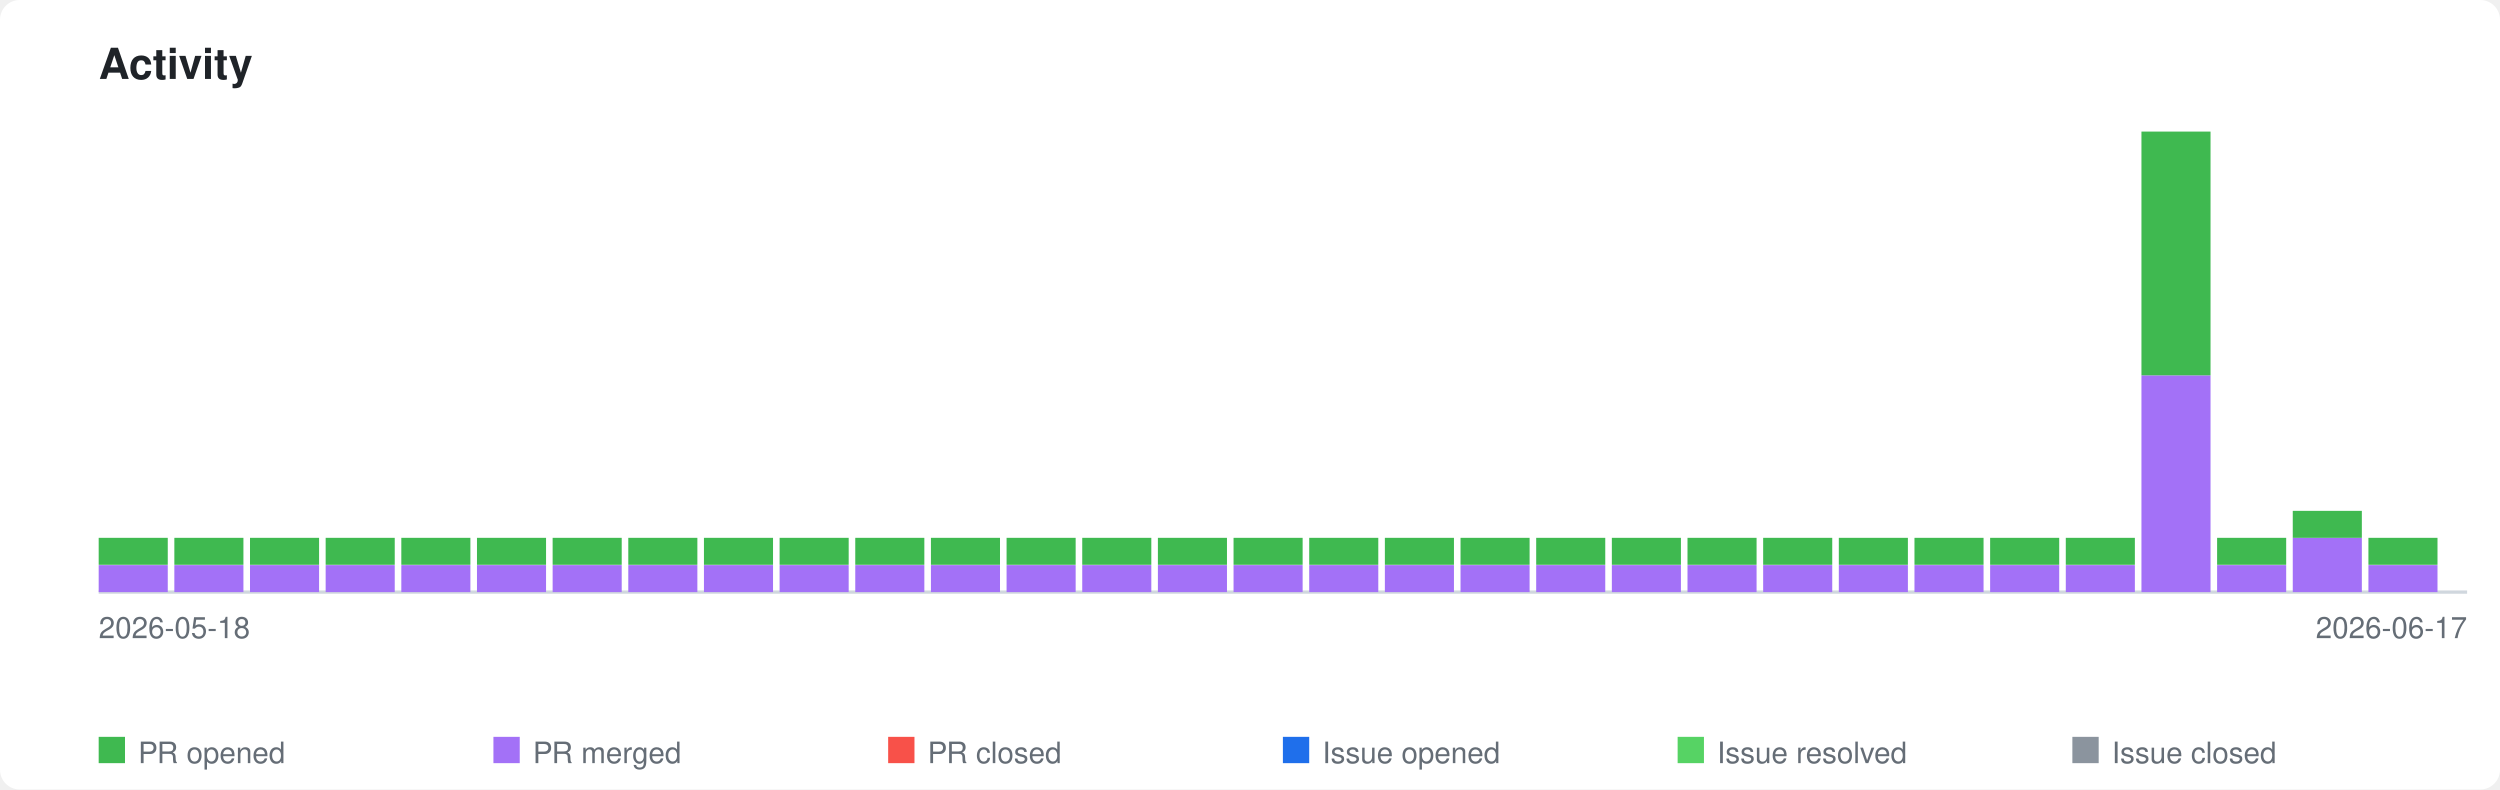
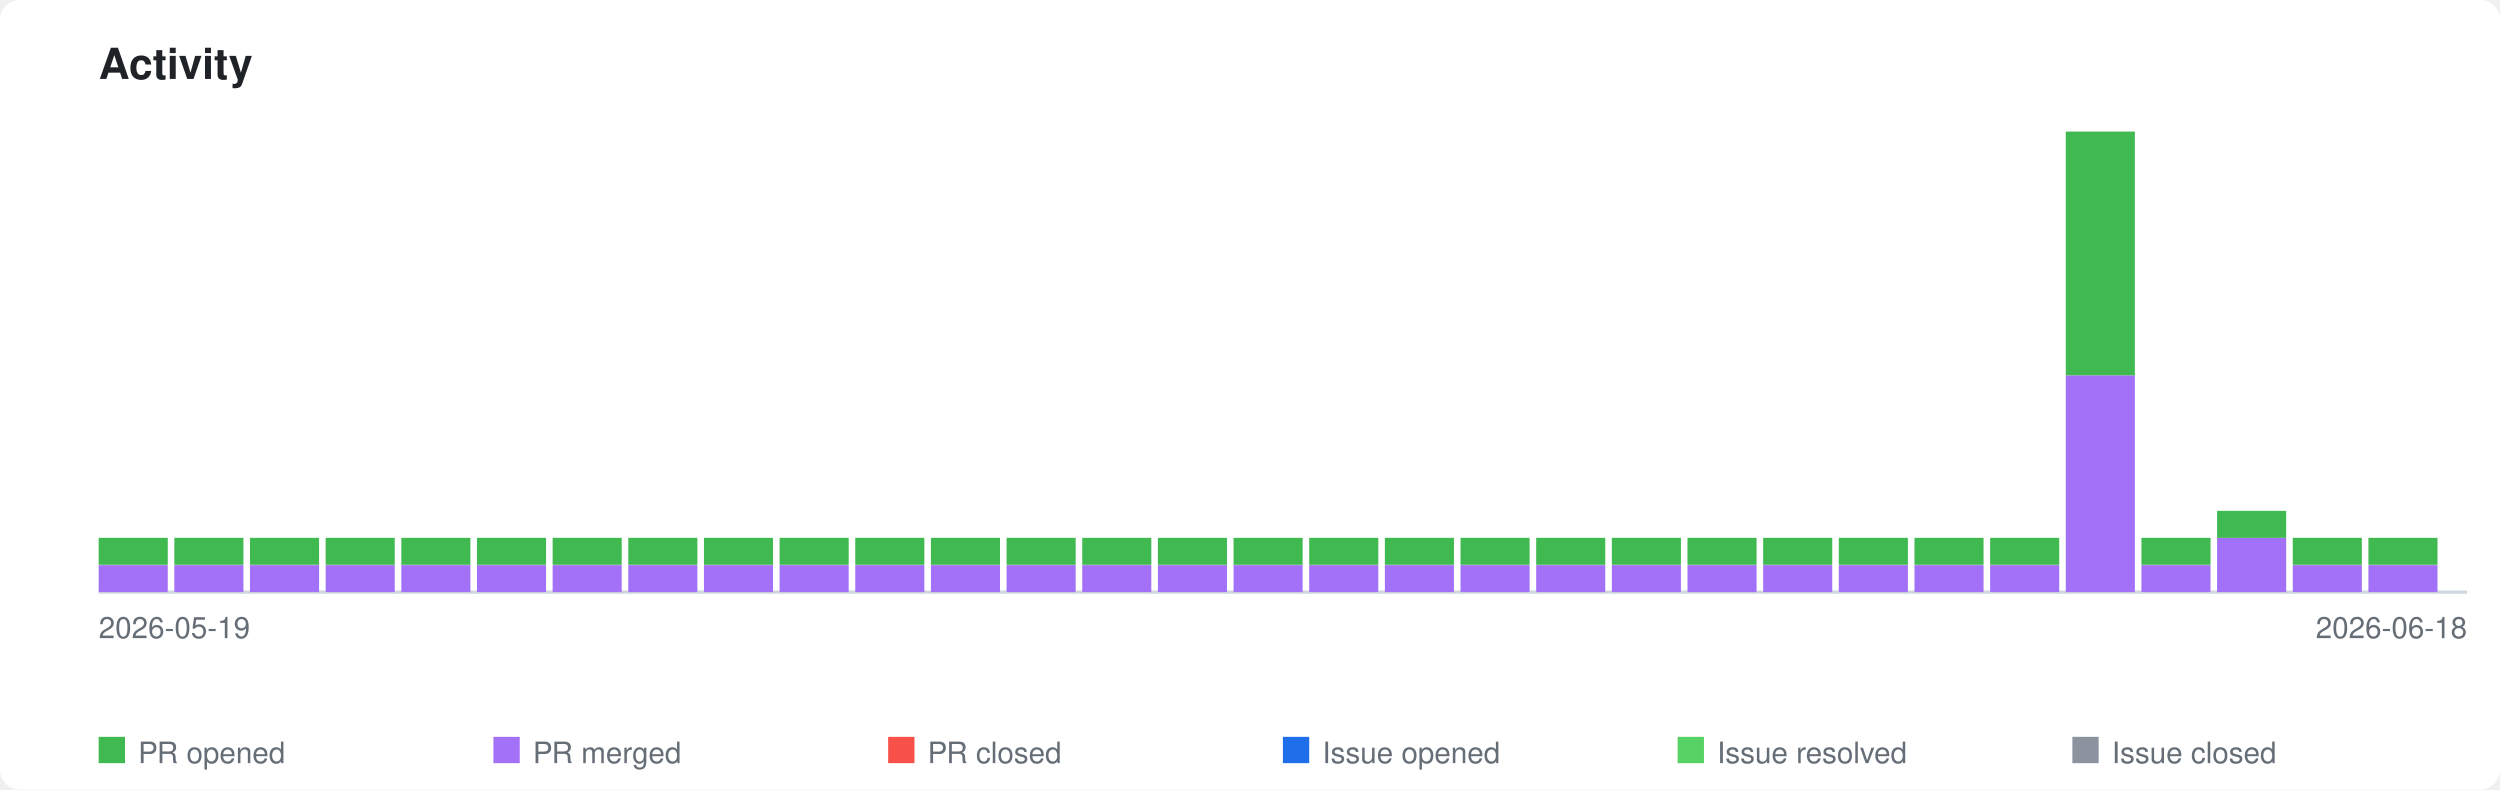
<svg xmlns="http://www.w3.org/2000/svg" xmlns:xlink="http://www.w3.org/1999/xlink" viewBox="0 0 760 240" width="760" height="240">
  <style>
    .page-bg { fill: #ffffff; }
    .title { font-family: -apple-system, BlinkMacSystemFont, 'Segoe UI', Helvetica, Arial, sans-serif; font-size: 13px; font-weight: 600; fill: #1f2328; }
    .axis-label { font-family: -apple-system, BlinkMacSystemFont, 'Segoe UI', Helvetica, Arial, sans-serif; font-size: 9px; fill: #656d76; }
    .legend-label { font-family: -apple-system, BlinkMacSystemFont, 'Segoe UI', Helvetica, Arial, sans-serif; font-size: 9px; fill: #656d76; }
    .axis { stroke: #d0d7de; stroke-width: 1; fill: none; }
    .bar-pr-opened { fill: #3fb950; }
    .bar-pr-merged { fill: #a371f7; }
    .bar-pr-closed { fill: #f85149; }
    .bar-issue-opened { fill: #1f6feb; }
    .bar-issue-resolved { fill: #56d364; }
    .bar-issue-closed { fill: #8b949e; }
    .bar-commit { fill: #d29922; }
    a:hover .day rect { opacity: 0.85; }
    @media (prefers-color-scheme: dark) {
      .page-bg { fill: #0d1117; }
      .title { fill: #e6edf3; }
      .axis-label { fill: #8b949e; }
      .legend-label { fill: #8b949e; }
      .axis { stroke: #30363d; }
    }
  </style>
  <rect class="page-bg" width="760" height="240" rx="6" />
  <text class="title" x="30" y="24">Activity</text>
  <a xlink:href="https://github.com/qte77/gha-arbitrary-repo-timeline">
    <line class="axis" x1="30" y1="180" x2="750" y2="180" />
    <g class="day" transform="translate(30,0)">
      <rect class="bar-pr-merged" x="0" y="171.8" width="21" height="8.2" />
      <rect class="bar-pr-opened" x="0" y="163.5" width="21" height="8.2" />
    </g>
    <g class="day" transform="translate(53,0)">
      <rect class="bar-pr-merged" x="0" y="171.8" width="21" height="8.2" />
      <rect class="bar-pr-opened" x="0" y="163.5" width="21" height="8.2" />
    </g>
    <g class="day" transform="translate(76,0)">
      <rect class="bar-pr-merged" x="0" y="171.8" width="21" height="8.2" />
      <rect class="bar-pr-opened" x="0" y="163.5" width="21" height="8.2" />
    </g>
    <g class="day" transform="translate(99,0)">
      <rect class="bar-pr-merged" x="0" y="171.8" width="21" height="8.2" />
      <rect class="bar-pr-opened" x="0" y="163.5" width="21" height="8.2" />
    </g>
    <g class="day" transform="translate(122,0)">
      <rect class="bar-pr-merged" x="0" y="171.8" width="21" height="8.2" />
      <rect class="bar-pr-opened" x="0" y="163.5" width="21" height="8.2" />
    </g>
    <g class="day" transform="translate(145,0)">
      <rect class="bar-pr-merged" x="0" y="171.8" width="21" height="8.2" />
      <rect class="bar-pr-opened" x="0" y="163.5" width="21" height="8.2" />
    </g>
    <g class="day" transform="translate(168,0)">
      <rect class="bar-pr-merged" x="0" y="171.8" width="21" height="8.2" />
      <rect class="bar-pr-opened" x="0" y="163.5" width="21" height="8.2" />
    </g>
    <g class="day" transform="translate(191,0)">
      <rect class="bar-pr-merged" x="0" y="171.8" width="21" height="8.2" />
      <rect class="bar-pr-opened" x="0" y="163.5" width="21" height="8.2" />
    </g>
    <g class="day" transform="translate(214,0)">
      <rect class="bar-pr-merged" x="0" y="171.8" width="21" height="8.2" />
      <rect class="bar-pr-opened" x="0" y="163.5" width="21" height="8.2" />
    </g>
    <g class="day" transform="translate(237,0)">
      <rect class="bar-pr-merged" x="0" y="171.8" width="21" height="8.2" />
      <rect class="bar-pr-opened" x="0" y="163.5" width="21" height="8.2" />
    </g>
    <g class="day" transform="translate(260,0)">
      <rect class="bar-pr-merged" x="0" y="171.8" width="21" height="8.2" />
      <rect class="bar-pr-opened" x="0" y="163.5" width="21" height="8.2" />
    </g>
    <g class="day" transform="translate(283,0)">
      <rect class="bar-pr-merged" x="0" y="171.8" width="21" height="8.2" />
      <rect class="bar-pr-opened" x="0" y="163.5" width="21" height="8.2" />
    </g>
    <g class="day" transform="translate(306,0)">
      <rect class="bar-pr-merged" x="0" y="171.8" width="21" height="8.2" />
      <rect class="bar-pr-opened" x="0" y="163.5" width="21" height="8.2" />
    </g>
    <g class="day" transform="translate(329,0)">
      <rect class="bar-pr-merged" x="0" y="171.8" width="21" height="8.2" />
      <rect class="bar-pr-opened" x="0" y="163.5" width="21" height="8.2" />
    </g>
    <g class="day" transform="translate(352,0)">
      <rect class="bar-pr-merged" x="0" y="171.8" width="21" height="8.2" />
      <rect class="bar-pr-opened" x="0" y="163.5" width="21" height="8.2" />
    </g>
    <g class="day" transform="translate(375,0)">
      <rect class="bar-pr-merged" x="0" y="171.8" width="21" height="8.2" />
      <rect class="bar-pr-opened" x="0" y="163.5" width="21" height="8.2" />
    </g>
    <g class="day" transform="translate(398,0)">
      <rect class="bar-pr-merged" x="0" y="171.8" width="21" height="8.2" />
      <rect class="bar-pr-opened" x="0" y="163.5" width="21" height="8.2" />
    </g>
    <g class="day" transform="translate(421,0)">
      <rect class="bar-pr-merged" x="0" y="171.8" width="21" height="8.2" />
      <rect class="bar-pr-opened" x="0" y="163.5" width="21" height="8.2" />
    </g>
    <g class="day" transform="translate(444,0)">
      <rect class="bar-pr-merged" x="0" y="171.8" width="21" height="8.2" />
      <rect class="bar-pr-opened" x="0" y="163.5" width="21" height="8.2" />
    </g>
    <g class="day" transform="translate(467,0)">
      <rect class="bar-pr-merged" x="0" y="171.8" width="21" height="8.2" />
      <rect class="bar-pr-opened" x="0" y="163.5" width="21" height="8.2" />
    </g>
    <g class="day" transform="translate(490,0)">
      <rect class="bar-pr-merged" x="0" y="171.8" width="21" height="8.2" />
      <rect class="bar-pr-opened" x="0" y="163.5" width="21" height="8.2" />
    </g>
    <g class="day" transform="translate(513,0)">
      <rect class="bar-pr-merged" x="0" y="171.8" width="21" height="8.2" />
      <rect class="bar-pr-opened" x="0" y="163.5" width="21" height="8.2" />
    </g>
    <g class="day" transform="translate(536,0)">
      <rect class="bar-pr-merged" x="0" y="171.8" width="21" height="8.2" />
      <rect class="bar-pr-opened" x="0" y="163.5" width="21" height="8.2" />
    </g>
    <g class="day" transform="translate(559,0)">
      <rect class="bar-pr-merged" x="0" y="171.8" width="21" height="8.2" />
      <rect class="bar-pr-opened" x="0" y="163.5" width="21" height="8.2" />
    </g>
    <g class="day" transform="translate(582,0)">
      <rect class="bar-pr-merged" x="0" y="171.8" width="21" height="8.2" />
      <rect class="bar-pr-opened" x="0" y="163.5" width="21" height="8.2" />
    </g>
    <g class="day" transform="translate(605,0)">
      <rect class="bar-pr-merged" x="0" y="171.8" width="21" height="8.2" />
      <rect class="bar-pr-opened" x="0" y="163.5" width="21" height="8.2" />
    </g>
    <g class="day" transform="translate(628,0)">
+       <rect class="bar-pr-merged" x="0" y="114.1" width="21" height="65.9" />
+       <rect class="bar-pr-opened" x="0" y="40.0" width="21" height="74.1" />
+     </g>
+     <g class="day" transform="translate(651,0)">
      <rect class="bar-pr-merged" x="0" y="171.8" width="21" height="8.2" />
      <rect class="bar-pr-opened" x="0" y="163.5" width="21" height="8.2" />
    </g>
-     <g class="day" transform="translate(651,0)">
-       <rect class="bar-pr-merged" x="0" y="114.1" width="21" height="65.9" />
-       <rect class="bar-pr-opened" x="0" y="40.0" width="21" height="74.1" />
+     <g class="day" transform="translate(674,0)">
+       <rect class="bar-pr-merged" x="0" y="163.5" width="21" height="16.5" />
+       <rect class="bar-pr-opened" x="0" y="155.3" width="21" height="8.2" />
    </g>
-     <g class="day" transform="translate(674,0)">
+     <g class="day" transform="translate(697,0)">
      <rect class="bar-pr-merged" x="0" y="171.8" width="21" height="8.2" />
      <rect class="bar-pr-opened" x="0" y="163.5" width="21" height="8.2" />
-     </g>
-     <g class="day" transform="translate(697,0)">
-       <rect class="bar-pr-merged" x="0" y="163.5" width="21" height="16.5" />
-       <rect class="bar-pr-opened" x="0" y="155.3" width="21" height="8.2" />
    </g>
    <g class="day" transform="translate(720,0)">
      <rect class="bar-pr-merged" x="0" y="171.8" width="21" height="8.2" />
      <rect class="bar-pr-opened" x="0" y="163.5" width="21" height="8.2" />
    </g>
  </a>
-   <text class="axis-label" x="30" y="194">2026-05-18</text>
-   <text class="axis-label" x="750" y="194" text-anchor="end">2026-06-17</text>
+   <text class="axis-label" x="30" y="194">2026-05-19</text>
+   <text class="axis-label" x="750" y="194" text-anchor="end">2026-06-18</text>
  <rect class="bar-pr-opened" x="30" y="224" width="8" height="8" />
  <text class="legend-label" x="42" y="232">PR opened</text>
  <rect class="bar-pr-merged" x="150" y="224" width="8" height="8" />
  <text class="legend-label" x="162" y="232">PR merged</text>
  <rect class="bar-pr-closed" x="270" y="224" width="8" height="8" />
  <text class="legend-label" x="282" y="232">PR closed</text>
  <rect class="bar-issue-opened" x="390" y="224" width="8" height="8" />
  <text class="legend-label" x="402" y="232">Issue opened</text>
  <rect class="bar-issue-resolved" x="510" y="224" width="8" height="8" />
  <text class="legend-label" x="522" y="232">Issue resolved</text>
  <rect class="bar-issue-closed" x="630" y="224" width="8" height="8" />
  <text class="legend-label" x="642" y="232">Issue closed</text>
</svg>
